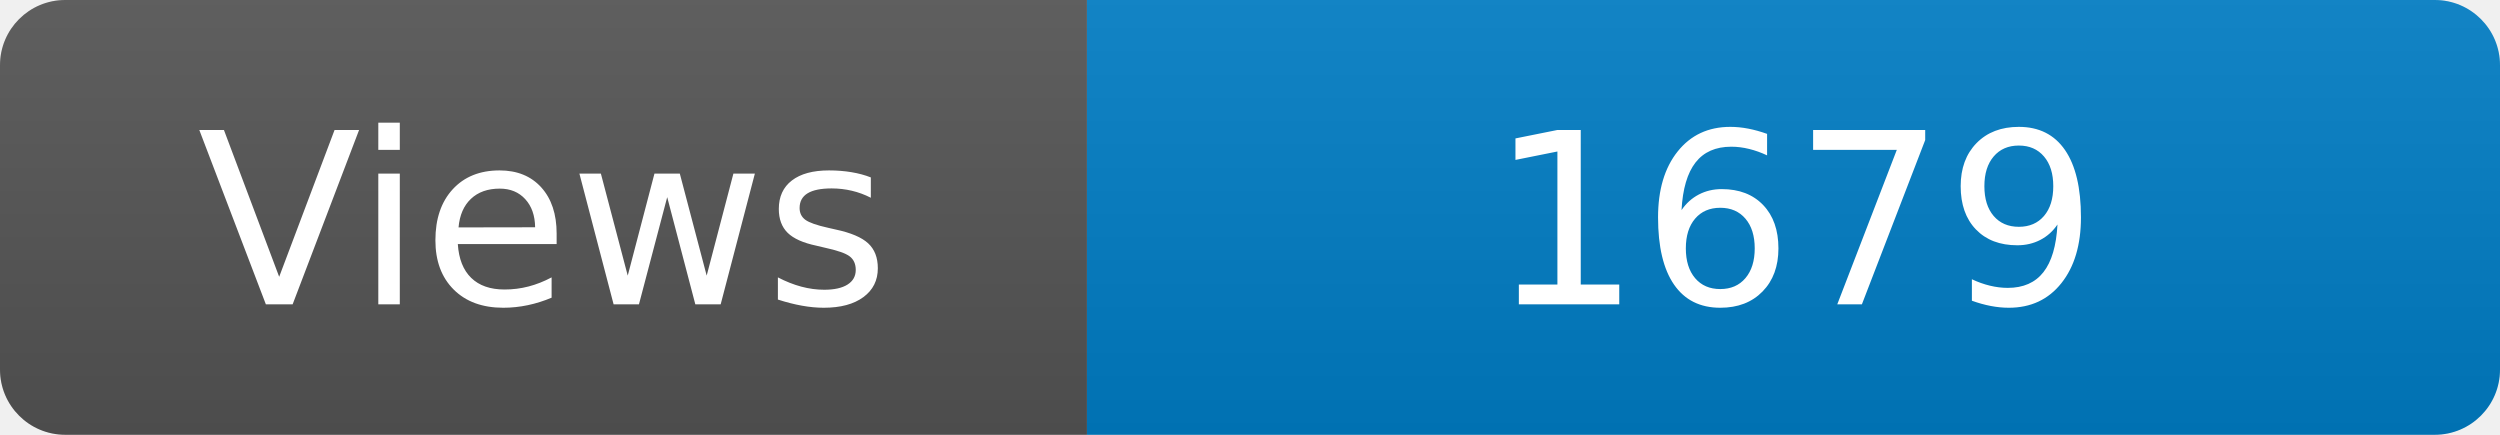
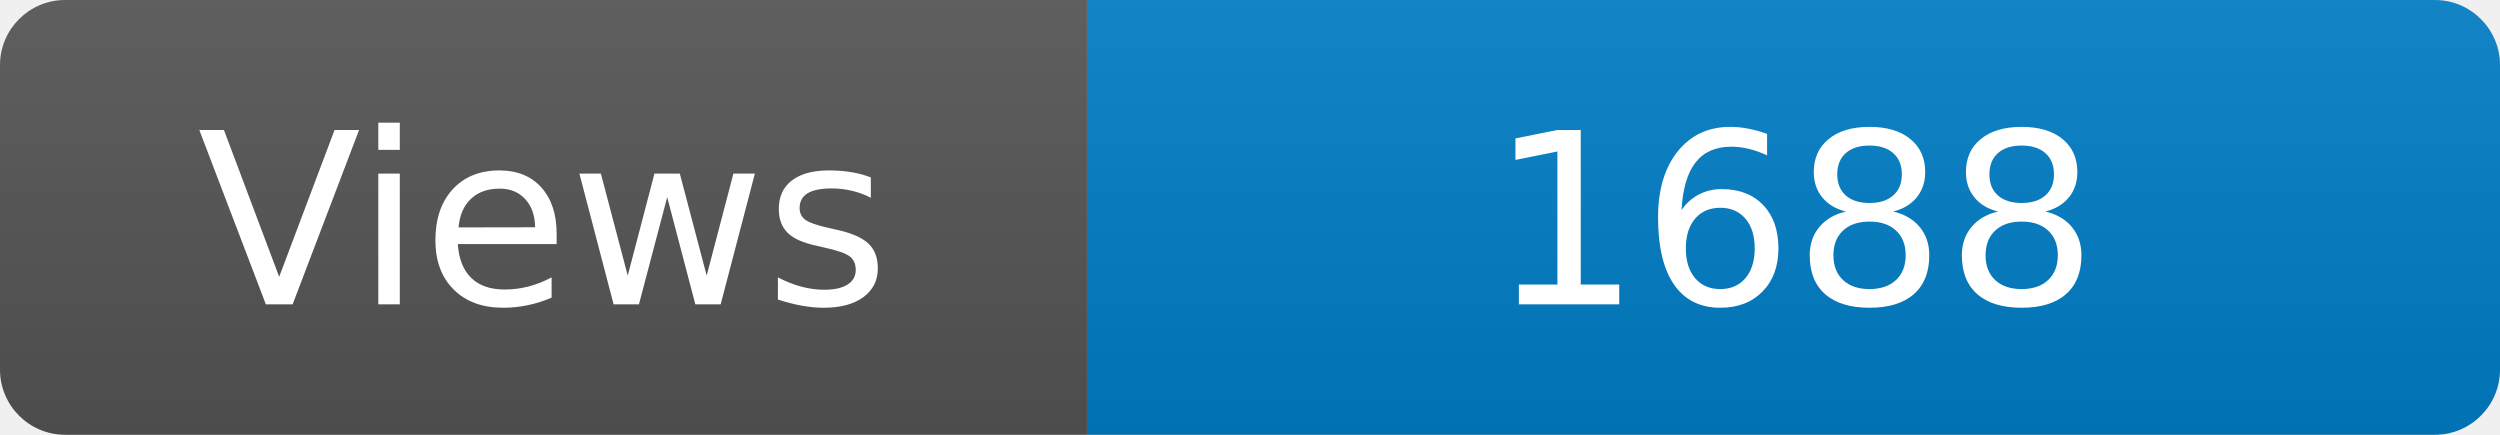
<svg xmlns="http://www.w3.org/2000/svg" width="115" height="20" role="img" aria-label="Maintained?: yes">
  <linearGradient id="s" x2="0" y2="100%">
    <stop offset="0" stop-color="#bbb" stop-opacity=".1" />
    <stop offset="1" stop-opacity=".1" />
  </linearGradient>
  <clipPath id="r">
    <rect width="115" height="20" rx="3" fill="#fff" />
  </clipPath>
  <g clip-path="url(#r)">
    <rect width="50" height="20" fill="#555" />
    <rect x="50" width="160" height="20" fill="#007ec6" />
    <rect width="115" height="20" fill="url(#s)" />
  </g>
  <g fill="#fff" text-anchor="middle" font-family="Verdana,Geneva,DejaVu Sans,sans-serif" font-size="110">
    <text x="250" y="140" transform="scale(.1)" fill="#fff">Views</text>
-     <text x="825" y="140" transform="scale(.1)" fill="#fff">1679</text>
+     <text x="825" y="140" transform="scale(.1)" fill="#fff">1688</text>
  </g>
</svg>
